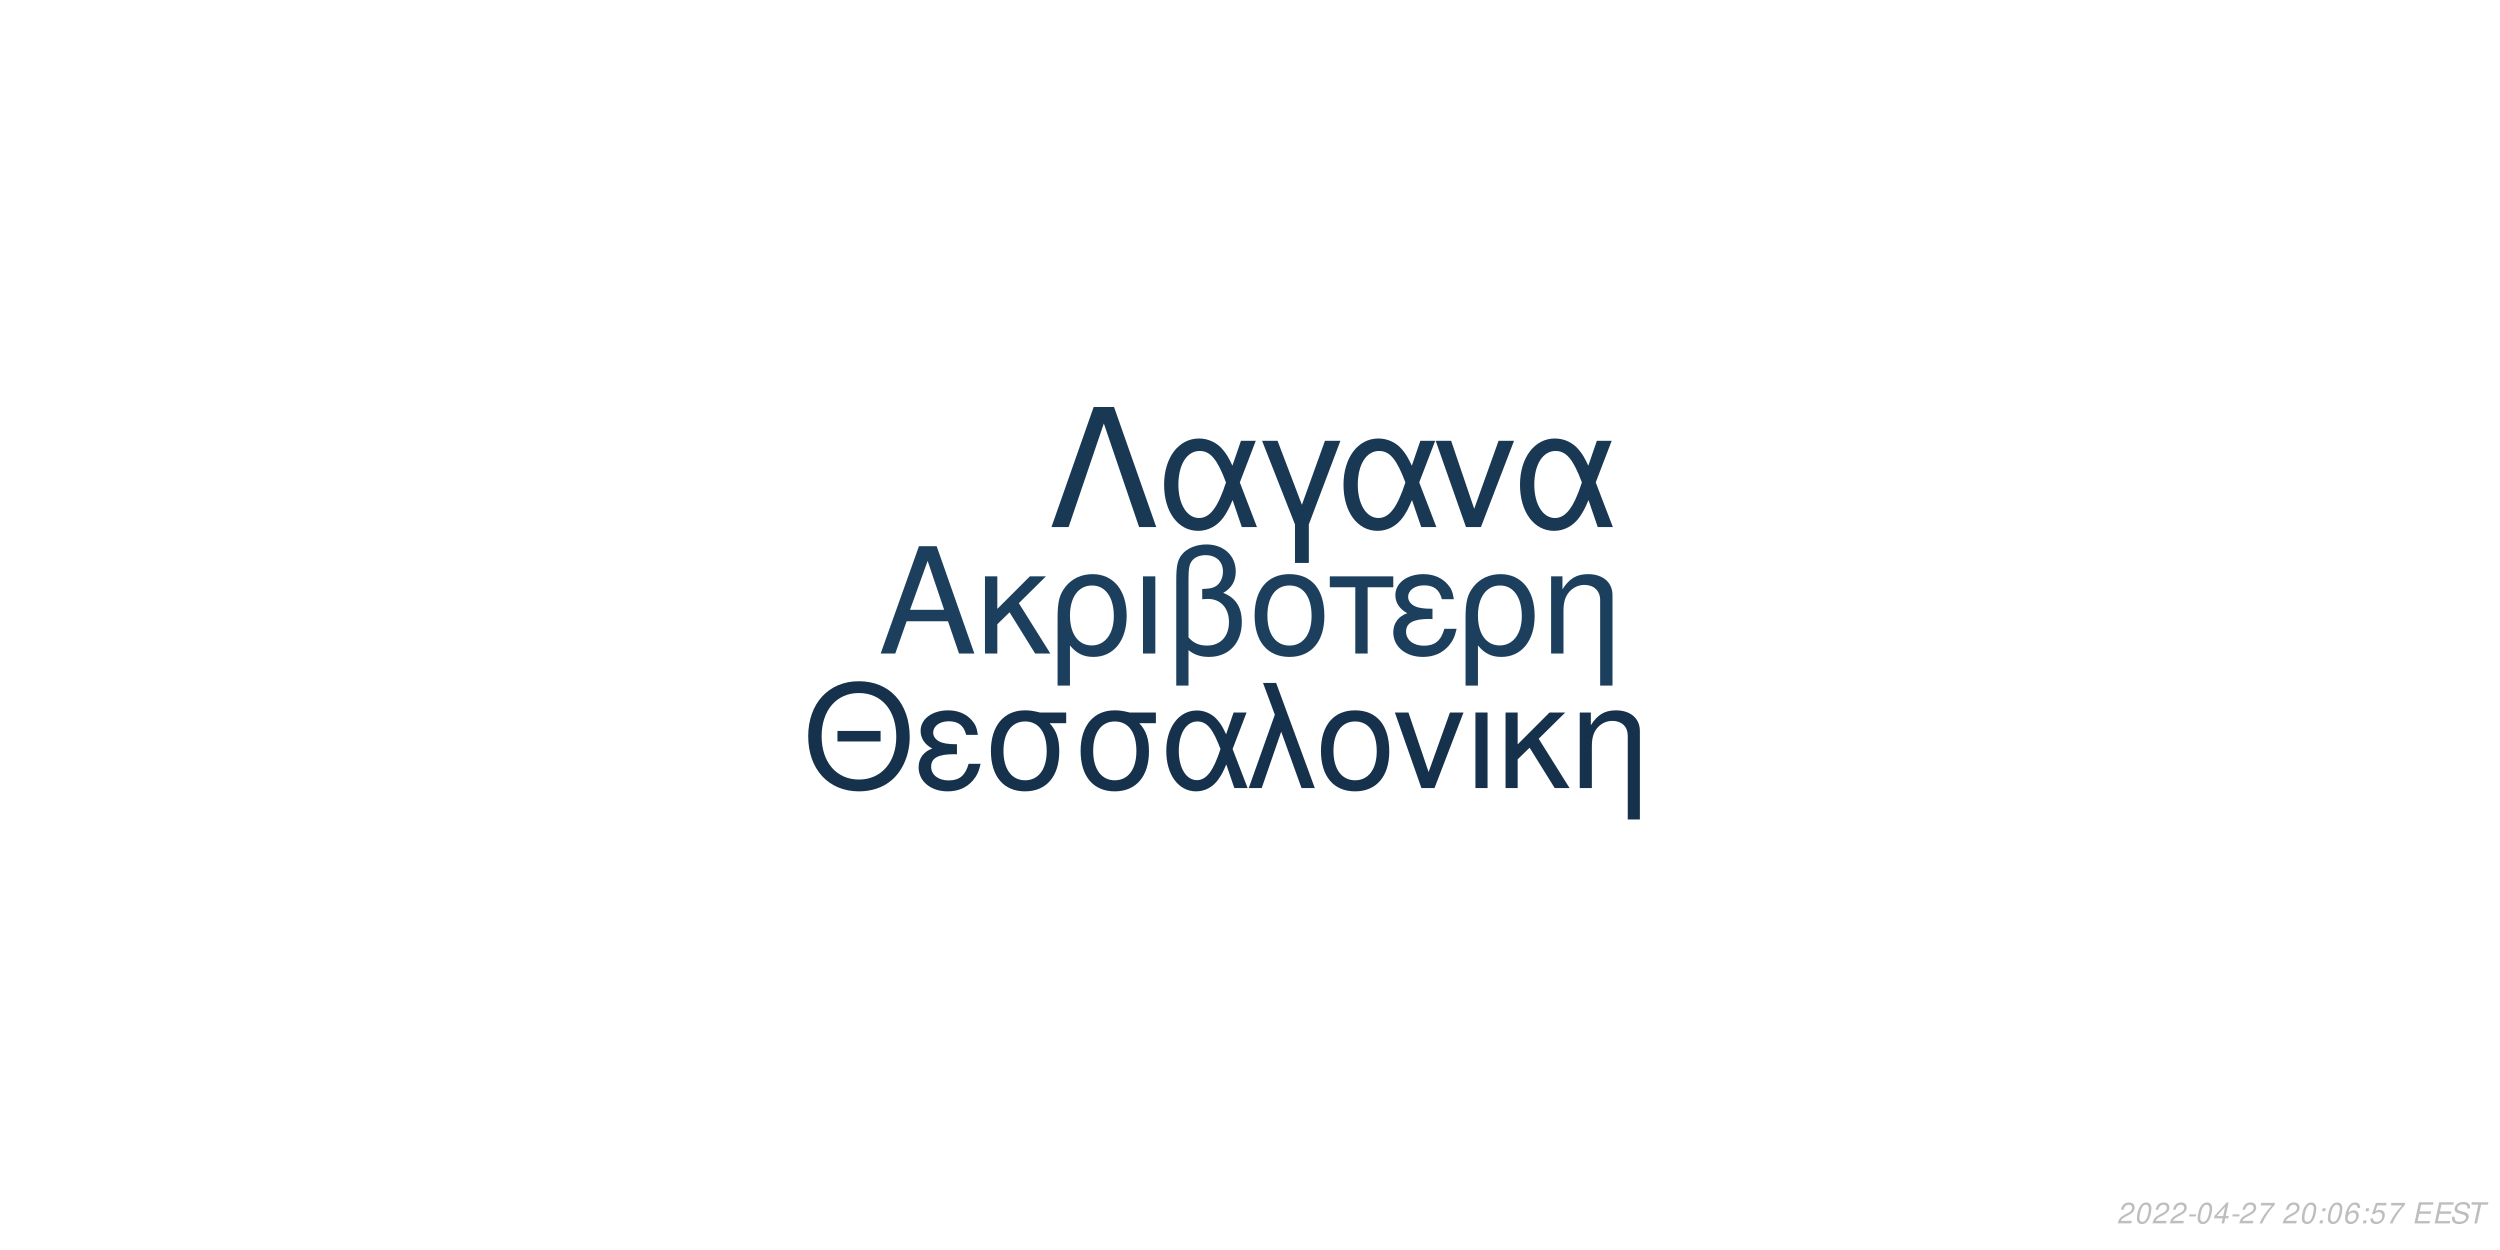
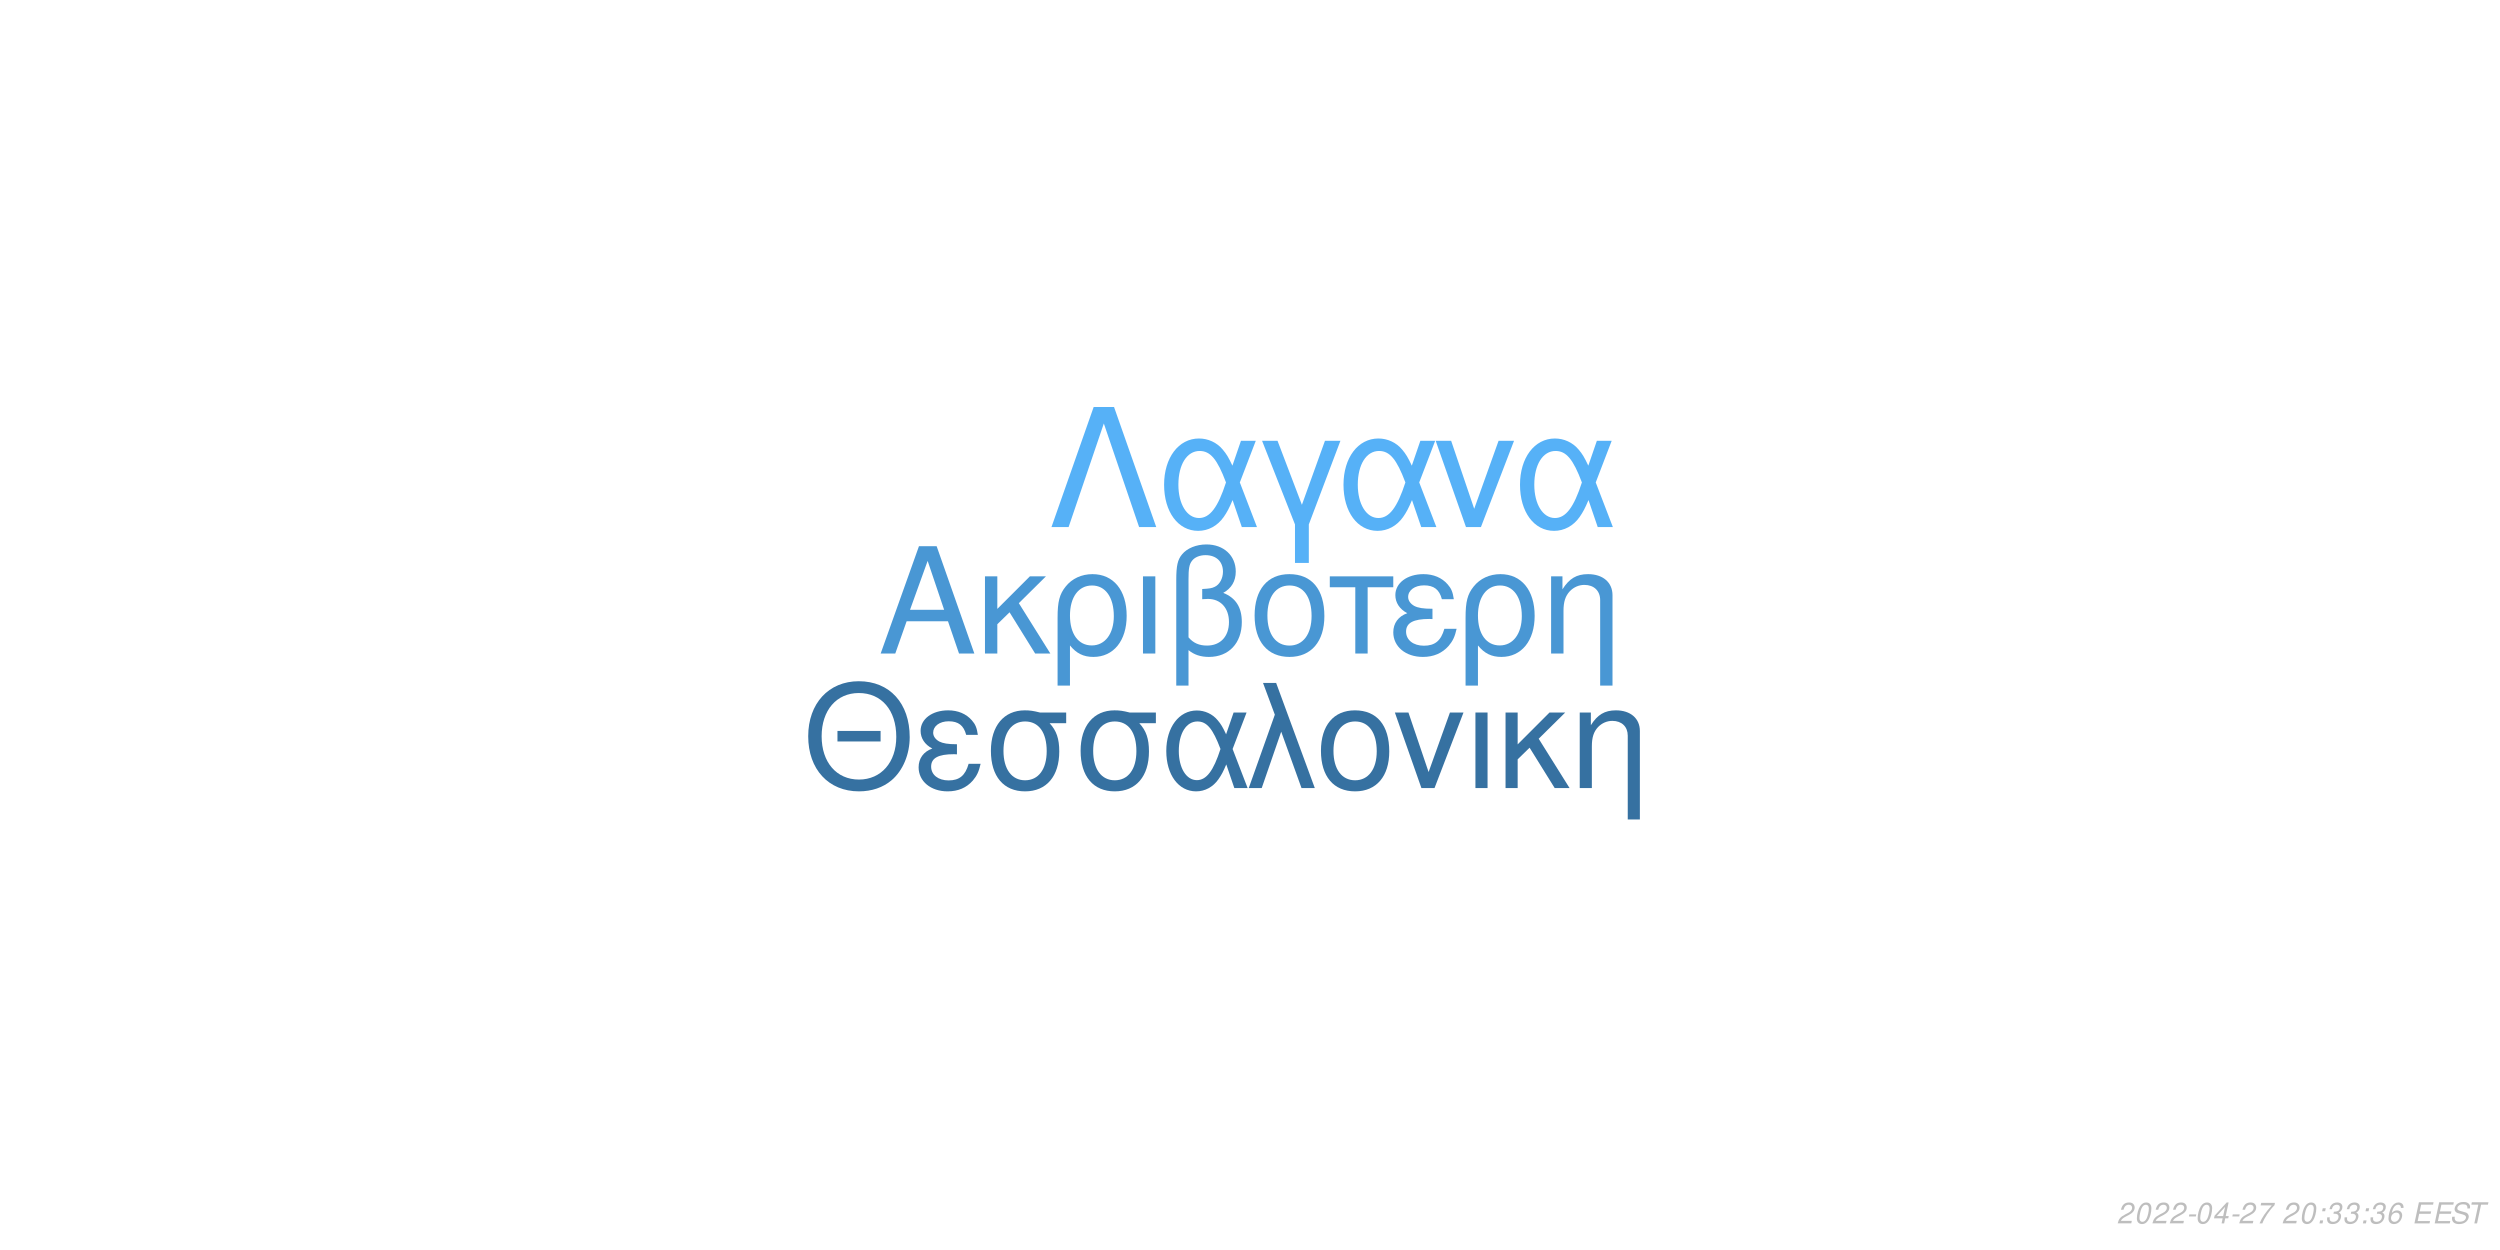
<svg xmlns="http://www.w3.org/2000/svg" xmlns:xlink="http://www.w3.org/1999/xlink" width="864pt" height="432pt" viewBox="0 0 864 432" version="1.1">
  <defs>
    <g>
      <symbol overflow="visible" id="glyph0-0">
        <path style="stroke:none;" d="" />
      </symbol>
      <symbol overflow="visible" id="glyph0-1">
        <path style="stroke:none;" d="M 24.125 -11.141 L 27.938 0 L 33.234 0 L 20.203 -37.094 L 14.094 -37.094 L 0.859 0 L 5.906 0 L 9.828 -11.141 Z M 22.797 -15.109 L 11 -15.109 L 17.094 -32.016 Z M 22.797 -15.109 " />
      </symbol>
      <symbol overflow="visible" id="glyph0-2">
        <path style="stroke:none;" d="M 7.172 -15.422 L 7.172 -26.672 L 2.906 -26.672 L 2.906 0 L 7.172 0 L 7.172 -10.125 L 11.406 -14.25 L 20.25 0 L 25.5 0 L 14.609 -17.406 L 23.969 -26.672 L 18.422 -26.672 Z M 7.172 -15.422 " />
      </symbol>
      <symbol overflow="visible" id="glyph0-3">
        <path style="stroke:none;" d="M 3 11.094 L 7.281 11.094 L 7.281 -2.797 C 9.516 -0.047 11.953 1.172 15.375 1.172 C 22.344 1.172 26.875 -4.422 26.875 -13.031 C 26.875 -21.891 22.297 -27.438 15.062 -27.438 C 11.297 -27.438 7.984 -25.906 5.797 -23.156 C 3.672 -20.516 3 -17.969 3 -12.359 Z M 14.906 -23.516 C 19.547 -23.516 22.438 -19.438 22.438 -12.922 C 22.438 -6.812 19.391 -2.797 14.812 -2.797 C 10.172 -2.797 7.281 -6.766 7.281 -13.125 C 7.281 -19.484 10.234 -23.516 14.906 -23.516 Z M 14.906 -23.516 " />
      </symbol>
      <symbol overflow="visible" id="glyph0-4">
        <path style="stroke:none;" d="M 3.516 0 L 7.781 0 L 7.781 -26.672 L 3.516 -26.672 Z M 3.516 0 " />
      </symbol>
      <symbol overflow="visible" id="glyph0-5">
        <path style="stroke:none;" d="M 4.016 11.094 L 8.25 11.094 L 8.25 -1.172 C 10.172 0.406 12.422 1.172 15.312 1.172 C 22.188 1.172 26.672 -3.609 26.672 -10.891 C 26.672 -15.984 24.578 -19.234 20.25 -20.969 C 23.109 -22.547 24.578 -25.031 24.578 -28.344 C 24.578 -33.844 20.406 -37.703 14.453 -37.703 C 10.938 -37.703 7.734 -36.391 6 -34.25 C 4.484 -32.422 4.016 -30.328 4.016 -25.391 Z M 8.25 -25.656 C 8.25 -29.359 8.5 -30.844 9.469 -32.062 C 10.375 -33.281 12.156 -34 14.094 -34 C 17.812 -34 20.156 -31.812 20.156 -28.297 C 20.156 -25.953 18.984 -23.812 17.297 -23.047 C 16.281 -22.547 15.469 -22.438 12.984 -22.297 L 12.984 -18.781 C 13.734 -18.828 14.344 -18.875 14.969 -18.875 C 19.344 -18.875 22.234 -15.719 22.234 -10.891 C 22.234 -5.906 19.281 -2.75 14.656 -2.75 C 11.953 -2.75 9.922 -3.609 8.25 -5.594 Z M 8.25 -25.656 " />
      </symbol>
      <symbol overflow="visible" id="glyph0-6">
        <path style="stroke:none;" d="M 14.094 -27.438 C 6.562 -27.438 2.094 -22.094 2.094 -13.125 C 2.094 -4.125 6.562 1.172 14.141 1.172 C 21.672 1.172 26.203 -4.172 26.203 -12.922 C 26.203 -22.188 21.828 -27.438 14.094 -27.438 Z M 14.141 -23.516 C 18.938 -23.516 21.781 -19.594 21.781 -12.984 C 21.781 -6.672 18.828 -2.75 14.141 -2.75 C 9.422 -2.75 6.516 -6.672 6.516 -13.125 C 6.516 -19.594 9.422 -23.516 14.141 -23.516 Z M 14.141 -23.516 " />
      </symbol>
      <symbol overflow="visible" id="glyph0-7">
        <path style="stroke:none;" d="M 7.891 0 L 12.156 0 L 12.156 -22.906 L 21.016 -22.906 L 21.016 -26.672 L -0.922 -26.672 L -0.922 -22.906 L 7.891 -22.906 Z M 7.891 0 " />
      </symbol>
      <symbol overflow="visible" id="glyph0-8">
        <path style="stroke:none;" d="M 14.562 -15.469 C 11.344 -15.469 9.562 -15.781 8.297 -16.438 C 6.922 -17.203 6.156 -18.328 6.156 -19.547 C 6.156 -21.891 8.453 -23.562 11.656 -23.562 C 15.062 -23.562 16.953 -22.094 17.812 -18.781 L 21.938 -18.781 C 21.578 -21.266 21.062 -22.5 19.797 -23.922 C 17.812 -26.203 14.906 -27.438 11.453 -27.438 C 5.797 -27.438 1.734 -24.375 1.734 -20.203 C 1.734 -17.609 3.156 -15.375 5.859 -13.938 C 2.797 -12.875 1.016 -10.484 1.016 -7.328 C 1.016 -2.391 5.297 1.172 11.25 1.172 C 14.969 1.172 17.906 -0.109 20.156 -2.641 C 21.578 -4.328 22.297 -5.797 22.906 -8.547 L 18.672 -8.547 C 17.5 -4.422 15.422 -2.703 11.609 -2.703 C 7.938 -2.703 5.438 -4.688 5.438 -7.578 C 5.438 -10.578 7.938 -11.953 13.484 -11.953 C 13.641 -11.953 14.094 -11.953 14.562 -11.906 Z M 14.562 -15.469 " />
      </symbol>
      <symbol overflow="visible" id="glyph0-9">
        <path style="stroke:none;" d="M 3.562 -26.672 L 3.562 0 L 7.844 0 L 7.844 -14.703 C 7.844 -17.906 8.5 -19.891 10.031 -21.531 C 11.406 -22.953 13.188 -23.719 15.062 -23.719 C 18.375 -23.719 20.516 -21.672 20.516 -18.469 L 20.516 11.094 L 24.781 11.094 L 24.781 -20.156 C 24.781 -24.578 21.469 -27.438 16.328 -27.438 C 12.359 -27.438 9.828 -25.906 7.484 -22.188 L 7.484 -26.672 Z M 3.562 -26.672 " />
      </symbol>
      <symbol overflow="visible" id="glyph1-0">
        <path style="stroke:none;" d="" />
      </symbol>
      <symbol overflow="visible" id="glyph1-1">
        <path style="stroke:none;" d="M 26.859 -19.734 L 11.953 -19.734 L 11.953 -16.094 L 26.859 -16.094 Z M 19.328 -36.922 C 8.922 -36.922 1.844 -29.25 1.844 -17.891 C 1.844 -6.484 8.875 1.141 19.391 1.141 C 23.812 1.141 27.703 -0.203 30.641 -2.688 C 34.578 -6.031 36.922 -11.656 36.922 -17.594 C 36.922 -29.297 30 -36.922 19.328 -36.922 Z M 19.328 -32.844 C 27.203 -32.844 32.281 -26.906 32.281 -17.688 C 32.281 -8.922 27.062 -2.938 19.391 -2.938 C 11.609 -2.938 6.484 -8.922 6.484 -17.891 C 6.484 -26.859 11.609 -32.844 19.328 -32.844 Z M 19.328 -32.844 " />
      </symbol>
      <symbol overflow="visible" id="glyph1-2">
        <path style="stroke:none;" d="M 14.25 -15.141 C 11.109 -15.141 9.375 -15.453 8.125 -16.094 C 6.781 -16.844 6.031 -17.938 6.031 -19.141 C 6.031 -21.422 8.266 -23.078 11.406 -23.078 C 14.75 -23.078 16.594 -21.625 17.438 -18.391 L 21.469 -18.391 C 21.125 -20.828 20.625 -22.031 19.391 -23.422 C 17.438 -25.656 14.594 -26.859 11.219 -26.859 C 5.688 -26.859 1.688 -23.875 1.688 -19.781 C 1.688 -17.234 3.094 -15.047 5.734 -13.656 C 2.734 -12.609 1 -10.266 1 -7.172 C 1 -2.344 5.188 1.141 11.016 1.141 C 14.656 1.141 17.547 -0.094 19.734 -2.594 C 21.125 -4.234 21.828 -5.688 22.422 -8.375 L 18.281 -8.375 C 17.141 -4.328 15.094 -2.641 11.359 -2.641 C 7.766 -2.641 5.328 -4.578 5.328 -7.422 C 5.328 -10.359 7.766 -11.703 13.203 -11.703 C 13.359 -11.703 13.797 -11.703 14.25 -11.656 Z M 14.25 -15.141 " />
      </symbol>
      <symbol overflow="visible" id="glyph1-3">
        <path style="stroke:none;" d="M 29 -26.109 L 19.938 -26.109 C 17.594 -26.703 16.438 -26.859 14.703 -26.859 C 7.469 -26.859 2.984 -21.469 2.984 -12.859 C 2.984 -4.031 7.375 1.141 14.797 1.141 C 22.172 1.141 26.609 -4.078 26.609 -12.656 C 26.609 -17.047 25.656 -19.828 23.266 -22.422 L 29 -22.422 Z M 14.797 -23.016 C 19.531 -23.016 22.266 -19.234 22.266 -12.75 C 22.266 -6.531 19.438 -2.688 14.797 -2.688 C 10.172 -2.688 7.328 -6.531 7.328 -12.859 C 7.328 -19.188 10.172 -23.016 14.797 -23.016 Z M 14.797 -23.016 " />
      </symbol>
      <symbol overflow="visible" id="glyph1-4">
        <path style="stroke:none;" d="M 29.344 -26.109 L 24.859 -26.109 L 22.266 -18.578 C 21.125 -21.031 20.484 -22.125 19.328 -23.469 C 17.547 -25.609 14.906 -26.812 12.156 -26.812 C 5.984 -26.812 1.594 -20.984 1.594 -12.812 C 1.594 -4.578 5.828 1.141 11.906 1.141 C 14.953 1.141 17.734 -0.344 19.625 -3.047 C 20.672 -4.531 21.281 -5.688 22.328 -8.172 L 25.109 0 L 29.703 0 L 24.516 -13.5 Z M 20.328 -13.5 C 17.891 -5.922 15.453 -2.734 12.156 -2.734 C 8.516 -2.734 5.922 -6.922 5.922 -12.812 C 5.922 -18.938 8.516 -23.016 12.359 -23.016 C 15.594 -23.016 17.688 -20.531 20.328 -13.5 Z M 20.328 -13.5 " />
      </symbol>
      <symbol overflow="visible" id="glyph1-5">
        <path style="stroke:none;" d="M 1.094 0 L 5.578 0 L 12.312 -19.484 L 19.328 0 L 23.922 0 L 10.562 -36.328 L 6.031 -36.328 L 10.109 -25.359 Z M 1.094 0 " />
      </symbol>
      <symbol overflow="visible" id="glyph1-6">
        <path style="stroke:none;" d="M 13.797 -26.859 C 6.422 -26.859 2.047 -21.625 2.047 -12.859 C 2.047 -4.031 6.422 1.141 13.859 1.141 C 21.234 1.141 25.656 -4.078 25.656 -12.656 C 25.656 -21.719 21.375 -26.859 13.797 -26.859 Z M 13.859 -23.016 C 18.531 -23.016 21.328 -19.188 21.328 -12.703 C 21.328 -6.531 18.438 -2.688 13.859 -2.688 C 9.219 -2.688 6.375 -6.531 6.375 -12.859 C 6.375 -19.188 9.219 -23.016 13.859 -23.016 Z M 13.859 -23.016 " />
      </symbol>
      <symbol overflow="visible" id="glyph1-7">
        <path style="stroke:none;" d="M 14.297 0 L 24.312 -26.109 L 19.625 -26.109 L 12.25 -5.531 L 5.281 -26.109 L 0.594 -26.109 L 9.766 0 Z M 14.297 0 " />
      </symbol>
      <symbol overflow="visible" id="glyph1-8">
        <path style="stroke:none;" d="M 3.438 0 L 7.625 0 L 7.625 -26.109 L 3.438 -26.109 Z M 3.438 0 " />
      </symbol>
      <symbol overflow="visible" id="glyph1-9">
        <path style="stroke:none;" d="M 7.031 -15.094 L 7.031 -26.109 L 2.844 -26.109 L 2.844 0 L 7.031 0 L 7.031 -9.922 L 11.156 -13.953 L 19.828 0 L 24.969 0 L 14.297 -17.047 L 23.469 -26.109 L 18.031 -26.109 Z M 7.031 -15.094 " />
      </symbol>
      <symbol overflow="visible" id="glyph1-10">
        <path style="stroke:none;" d="M 3.484 -26.109 L 3.484 0 L 7.672 0 L 7.672 -14.406 C 7.672 -17.547 8.328 -19.484 9.812 -21.078 C 11.156 -22.469 12.906 -23.219 14.75 -23.219 C 17.984 -23.219 20.078 -21.234 20.078 -18.094 L 20.078 10.859 L 24.266 10.859 L 24.266 -19.734 C 24.266 -24.062 21.031 -26.859 16 -26.859 C 12.109 -26.859 9.609 -25.359 7.328 -21.719 L 7.328 -26.109 Z M 3.484 -26.109 " />
      </symbol>
      <symbol overflow="visible" id="glyph2-0">
        <path style="stroke:none;" d="" />
      </symbol>
      <symbol overflow="visible" id="glyph2-1">
        <path style="stroke:none;" d="M 22.531 -41.484 L 15.484 -41.484 L 0.906 0 L 6.828 0 L 19 -35.797 L 31.188 0 L 37.109 0 Z M 22.531 -41.484 " />
      </symbol>
      <symbol overflow="visible" id="glyph2-2">
        <path style="stroke:none;" d="M 33.516 -29.812 L 28.391 -29.812 L 25.438 -21.219 C 24.125 -24.016 23.391 -25.266 22.078 -26.797 C 20.031 -29.25 17.016 -30.609 13.891 -30.609 C 6.828 -30.609 1.828 -23.953 1.828 -14.625 C 1.828 -5.234 6.656 1.312 13.594 1.312 C 17.078 1.312 20.266 -0.391 22.422 -3.469 C 23.609 -5.172 24.297 -6.484 25.5 -9.328 L 28.688 0 L 33.922 0 L 28 -15.422 Z M 23.219 -15.422 C 20.422 -6.766 17.641 -3.125 13.891 -3.125 C 9.734 -3.125 6.766 -7.906 6.766 -14.625 C 6.766 -21.625 9.734 -26.297 14.109 -26.297 C 17.812 -26.297 20.203 -23.453 23.219 -15.422 Z M 23.219 -15.422 " />
      </symbol>
      <symbol overflow="visible" id="glyph2-3">
        <path style="stroke:none;" d="M 12.062 12.406 L 16.844 12.406 L 16.844 -0.906 L 27.766 -29.812 L 22.422 -29.812 L 14.453 -7.688 L 6.031 -29.812 L 0.688 -29.812 L 12.062 -0.906 Z M 12.062 12.406 " />
      </symbol>
      <symbol overflow="visible" id="glyph2-4">
        <path style="stroke:none;" d="M 16.328 0 L 27.766 -29.812 L 22.422 -29.812 L 14 -6.312 L 6.031 -29.812 L 0.688 -29.812 L 11.156 0 Z M 16.328 0 " />
      </symbol>
      <symbol overflow="visible" id="glyph3-0">
        <path style="stroke:none;" d="" />
      </symbol>
      <symbol overflow="visible" id="glyph3-1">
        <path style="stroke:none;" d="M 5.234 -0.875 L 1.469 -0.875 C 1.641 -1.375 2.203 -1.891 3.109 -2.344 L 4.234 -2.938 C 5.562 -3.625 6.219 -4.469 6.219 -5.484 C 6.219 -5.938 6.062 -6.359 5.797 -6.656 C 5.469 -7.047 4.984 -7.234 4.312 -7.234 C 2.766 -7.234 1.891 -6.453 1.484 -4.734 L 2.375 -4.734 C 2.484 -5.188 2.609 -5.484 2.797 -5.75 C 3.094 -6.203 3.609 -6.453 4.188 -6.453 C 4.891 -6.453 5.344 -6.031 5.344 -5.375 C 5.344 -4.703 4.859 -4.094 4.016 -3.656 L 2.984 -3.125 C 1.234 -2.188 0.797 -1.656 0.344 -0.016 L 5.047 -0.016 Z M 5.234 -0.875 " />
      </symbol>
      <symbol overflow="visible" id="glyph3-2">
        <path style="stroke:none;" d="M 4.203 -7.234 C 3.375 -7.234 2.688 -6.812 2.125 -5.984 C 1.484 -5.047 0.984 -3.188 0.984 -1.734 C 0.984 -1.109 1.172 -0.562 1.484 -0.266 C 1.797 0.047 2.281 0.234 2.766 0.234 C 3.625 0.234 4.281 -0.156 4.859 -1.016 C 5.516 -1.953 6 -3.797 6 -5.266 C 6 -6.5 5.328 -7.234 4.203 -7.234 Z M 4.094 -6.453 C 4.734 -6.453 5.125 -5.984 5.125 -5.156 C 5.125 -4.203 4.781 -2.625 4.406 -1.812 C 3.984 -0.938 3.516 -0.547 2.875 -0.547 C 2.25 -0.547 1.875 -1.031 1.875 -1.828 C 1.875 -2.797 2.203 -4.344 2.594 -5.203 C 2.984 -6.047 3.453 -6.453 4.094 -6.453 Z M 4.094 -6.453 " />
      </symbol>
      <symbol overflow="visible" id="glyph3-3">
        <path style="stroke:none;" d="M 3.516 -3.125 L 1.125 -3.125 L 0.969 -2.406 L 3.359 -2.406 Z M 3.516 -3.125 " />
      </symbol>
      <symbol overflow="visible" id="glyph3-4">
        <path style="stroke:none;" d="M 3.625 -1.75 L 3.266 0 L 4.141 0 L 4.516 -1.75 L 5.562 -1.75 L 5.734 -2.531 L 4.688 -2.531 L 5.688 -7.234 L 5.016 -7.234 L 0.844 -2.672 L 0.641 -1.75 Z M 3.797 -2.531 L 1.594 -2.531 L 4.469 -5.703 Z M 3.797 -2.531 " />
      </symbol>
      <symbol overflow="visible" id="glyph3-5">
        <path style="stroke:none;" d="M 6.703 -7.094 L 1.953 -7.094 L 1.766 -6.219 L 5.594 -6.219 C 3.344 -3.688 2.266 -2.109 1.375 0 L 2.344 0 C 3.031 -1.906 4.828 -4.594 6.547 -6.281 Z M 6.703 -7.094 " />
      </symbol>
      <symbol overflow="visible" id="glyph3-6">
        <path style="stroke:none;" d="" />
      </symbol>
      <symbol overflow="visible" id="glyph3-7">
        <path style="stroke:none;" d="M 2.359 -1.031 L 1.312 -1.031 L 1.094 0 L 2.141 0 Z M 3.266 -5.234 L 2.219 -5.234 L 2 -4.203 L 3.047 -4.203 Z M 3.266 -5.234 " />
      </symbol>
      <symbol overflow="visible" id="glyph3-8">
-         <path style="stroke:none;" d="M 6.125 -5.344 L 6.141 -5.625 C 6.141 -6.609 5.453 -7.234 4.391 -7.234 C 3.438 -7.234 2.641 -6.719 2.016 -5.703 C 1.422 -4.781 0.938 -2.953 0.938 -1.688 C 0.938 -0.516 1.688 0.234 2.859 0.234 C 3.703 0.234 4.438 -0.156 5 -0.875 C 5.406 -1.422 5.672 -2.156 5.672 -2.766 C 5.672 -3.812 4.969 -4.5 3.906 -4.5 C 3.234 -4.5 2.672 -4.234 2.094 -3.625 C 2.406 -5.375 3.234 -6.453 4.25 -6.453 C 4.703 -6.453 5.062 -6.234 5.172 -5.844 C 5.203 -5.719 5.234 -5.578 5.25 -5.344 Z M 3.656 -3.734 C 4.344 -3.734 4.797 -3.281 4.797 -2.625 C 4.797 -1.469 3.984 -0.547 2.984 -0.547 C 2.297 -0.547 1.812 -1.047 1.812 -1.766 C 1.812 -2.859 2.625 -3.734 3.656 -3.734 Z M 3.656 -3.734 " />
+         <path style="stroke:none;" d="M 2.922 -3.312 C 3.125 -3.344 3.234 -3.344 3.375 -3.344 C 4.203 -3.344 4.688 -3 4.688 -2.406 C 4.688 -1.312 3.906 -0.547 2.781 -0.547 C 2.047 -0.547 1.594 -0.938 1.594 -1.562 C 1.594 -1.719 1.609 -1.844 1.656 -2.094 L 0.766 -2.094 C 0.734 -1.797 0.719 -1.641 0.719 -1.469 C 0.719 -0.375 1.406 0.234 2.641 0.234 C 3.547 0.234 4.297 -0.078 4.812 -0.656 C 5.266 -1.156 5.562 -1.875 5.562 -2.547 C 5.562 -3.125 5.344 -3.453 4.797 -3.734 C 5.641 -4.234 6.016 -4.844 6.016 -5.734 C 6.016 -6.656 5.312 -7.234 4.203 -7.234 C 3.375 -7.234 2.672 -6.938 2.188 -6.375 C 1.891 -6.031 1.703 -5.641 1.516 -4.906 L 2.391 -4.906 C 2.5 -5.359 2.594 -5.594 2.734 -5.812 C 3.047 -6.234 3.516 -6.453 4.078 -6.453 C 4.734 -6.453 5.141 -6.125 5.141 -5.578 C 5.141 -5.188 5.016 -4.797 4.797 -4.547 C 4.516 -4.234 4 -4.062 3.266 -4.062 L 3.078 -4.062 Z M 2.922 -3.312 " />
      </symbol>
      <symbol overflow="visible" id="glyph3-9">
-         <path style="stroke:none;" d="M 6.297 -7.094 L 2.594 -7.094 L 1.234 -3.234 L 2.047 -3.234 C 2.656 -3.766 2.938 -3.906 3.531 -3.906 C 4.328 -3.906 4.797 -3.453 4.797 -2.688 C 4.797 -1.438 3.969 -0.547 2.828 -0.547 C 2.031 -0.547 1.609 -0.938 1.578 -1.734 L 0.703 -1.734 L 0.703 -1.516 C 0.703 -0.938 0.844 -0.547 1.188 -0.266 C 1.562 0.062 2.078 0.234 2.703 0.234 C 3.656 0.234 4.391 -0.156 4.984 -0.922 C 5.422 -1.5 5.672 -2.234 5.672 -2.953 C 5.672 -4 4.938 -4.672 3.812 -4.672 C 3.328 -4.672 2.906 -4.547 2.406 -4.234 L 3.109 -6.219 L 6.109 -6.219 Z M 6.297 -7.094 " />
+         <path style="stroke:none;" d="M 6.125 -5.344 L 6.141 -5.625 C 6.141 -6.609 5.453 -7.234 4.391 -7.234 C 3.438 -7.234 2.641 -6.719 2.016 -5.703 C 1.422 -4.781 0.938 -2.953 0.938 -1.688 C 0.938 -0.516 1.688 0.234 2.859 0.234 C 3.703 0.234 4.438 -0.156 5 -0.875 C 5.406 -1.422 5.672 -2.156 5.672 -2.766 C 5.672 -3.812 4.969 -4.5 3.906 -4.5 C 3.234 -4.5 2.672 -4.234 2.094 -3.625 C 2.406 -5.375 3.234 -6.453 4.25 -6.453 C 4.703 -6.453 5.062 -6.234 5.172 -5.844 C 5.203 -5.719 5.234 -5.578 5.25 -5.344 Z M 3.656 -3.734 C 4.344 -3.734 4.797 -3.281 4.797 -2.625 C 4.797 -1.469 3.984 -0.547 2.984 -0.547 C 2.297 -0.547 1.812 -1.047 1.812 -1.766 C 1.812 -2.859 2.625 -3.734 3.656 -3.734 Z M 3.656 -3.734 " />
      </symbol>
      <symbol overflow="visible" id="glyph3-10">
        <path style="stroke:none;" d="M 2.547 -3.312 L 6.5 -3.312 L 6.688 -4.141 L 2.719 -4.141 L 3.219 -6.469 L 7.344 -6.469 L 7.516 -7.297 L 2.453 -7.297 L 0.906 0 L 6.125 0 L 6.297 -0.812 L 2.016 -0.812 Z M 2.547 -3.312 " />
      </symbol>
      <symbol overflow="visible" id="glyph3-11">
        <path style="stroke:none;" d="M 7.062 -5.156 C 7.125 -5.438 7.141 -5.562 7.141 -5.703 C 7.141 -6.156 6.938 -6.594 6.594 -6.891 C 6.188 -7.25 5.656 -7.406 4.875 -7.406 C 3.844 -7.406 3.047 -7.125 2.5 -6.562 C 2.094 -6.141 1.781 -5.438 1.781 -4.922 C 1.781 -4.297 2.219 -3.766 2.891 -3.562 L 4.594 -3.094 C 5.406 -2.859 5.734 -2.578 5.734 -2.094 C 5.734 -1.781 5.547 -1.406 5.266 -1.141 C 4.844 -0.766 4.266 -0.578 3.453 -0.578 C 2.328 -0.578 1.812 -0.984 1.812 -1.906 C 1.812 -2.047 1.812 -2.125 1.844 -2.312 L 0.984 -2.312 C 0.906 -2.062 0.891 -1.906 0.891 -1.688 C 0.891 -0.484 1.797 0.234 3.297 0.234 C 4.359 0.234 5.234 -0.062 5.812 -0.609 C 6.344 -1.078 6.688 -1.797 6.688 -2.375 C 6.688 -2.641 6.609 -2.906 6.453 -3.156 C 6.234 -3.5 5.938 -3.703 5.469 -3.828 L 3.75 -4.312 C 2.984 -4.547 2.734 -4.734 2.734 -5.188 C 2.734 -5.547 2.875 -5.844 3.188 -6.109 C 3.547 -6.438 4.031 -6.594 4.703 -6.594 C 5.266 -6.594 5.688 -6.484 5.906 -6.297 C 6.094 -6.125 6.219 -5.797 6.219 -5.516 C 6.219 -5.422 6.203 -5.344 6.188 -5.156 Z M 7.062 -5.156 " />
      </symbol>
      <symbol overflow="visible" id="glyph3-12">
        <path style="stroke:none;" d="M 4.938 -6.469 L 7.312 -6.469 L 7.484 -7.297 L 1.75 -7.297 L 1.578 -6.469 L 3.984 -6.469 L 2.609 0 L 3.547 0 Z M 4.938 -6.469 " />
      </symbol>
    </g>
  </defs>
  <g id="surface1">
    <rect x="0" y="0" width="864" height="432" style="fill:rgb(100%,100%,100%);fill-opacity:1;stroke:none;" />
-     <g style="fill:rgb(11.373%,24.706%,36.863%);fill-opacity:1;">
+     <g style="fill:rgb(28.627%,59.216%,83.137%);fill-opacity:1;">
      <use xlink:href="#glyph0-1" x="303.5" y="225.861" />
      <use xlink:href="#glyph0-2" x="337.5" y="225.861" />
      <use xlink:href="#glyph0-3" x="362.5" y="225.861" />
      <use xlink:href="#glyph0-4" x="391.5" y="225.861" />
      <use xlink:href="#glyph0-5" x="402.5" y="225.861" />
      <use xlink:href="#glyph0-6" x="431.5" y="225.861" />
      <use xlink:href="#glyph0-7" x="460.5" y="225.861" />
      <use xlink:href="#glyph0-8" x="480.5" y="225.861" />
      <use xlink:href="#glyph0-3" x="503.5" y="225.861" />
      <use xlink:href="#glyph0-9" x="532.5" y="225.861" />
    </g>
-     <g style="fill:rgb(8.627%,19.216%,29.412%);fill-opacity:1;">
+     <g style="fill:rgb(21.176%,44.314%,63.137%);fill-opacity:1;">
      <use xlink:href="#glyph1-1" x="277.473" y="272.354" />
      <use xlink:href="#glyph1-2" x="316.473" y="272.354" />
      <use xlink:href="#glyph1-3" x="339.473" y="272.354" />
      <use xlink:href="#glyph1-3" x="370.473" y="272.354" />
      <use xlink:href="#glyph1-4" x="401.473" y="272.354" />
      <use xlink:href="#glyph1-5" x="430.473" y="272.354" />
      <use xlink:href="#glyph1-6" x="454.473" y="272.354" />
      <use xlink:href="#glyph1-7" x="481.473" y="272.354" />
      <use xlink:href="#glyph1-8" x="506.473" y="272.354" />
      <use xlink:href="#glyph1-9" x="517.473" y="272.354" />
      <use xlink:href="#glyph1-10" x="542.473" y="272.354" />
    </g>
-     <g style="fill:rgb(9.804%,21.961%,32.941%);fill-opacity:1;">
+     <g style="fill:rgb(33.725%,69.412%,96.863%);fill-opacity:1;">
      <use xlink:href="#glyph2-1" x="362.484" y="182.152" />
      <use xlink:href="#glyph2-2" x="400.484" y="182.152" />
      <use xlink:href="#glyph2-3" x="435.484" y="182.152" />
      <use xlink:href="#glyph2-2" x="462.484" y="182.152" />
      <use xlink:href="#glyph2-4" x="495.484" y="182.152" />
      <use xlink:href="#glyph2-2" x="523.484" y="182.152" />
    </g>
    <g style="fill:rgb(74.51%,74.51%,74.51%);fill-opacity:1;">
      <use xlink:href="#glyph3-1" x="731.52" y="422.81" />
      <use xlink:href="#glyph3-2" x="737.52" y="422.81" />
      <use xlink:href="#glyph3-1" x="743.52" y="422.81" />
      <use xlink:href="#glyph3-1" x="749.52" y="422.81" />
      <use xlink:href="#glyph3-3" x="755.52" y="422.81" />
      <use xlink:href="#glyph3-2" x="758.52" y="422.81" />
      <use xlink:href="#glyph3-4" x="764.52" y="422.81" />
      <use xlink:href="#glyph3-3" x="770.52" y="422.81" />
      <use xlink:href="#glyph3-1" x="773.52" y="422.81" />
      <use xlink:href="#glyph3-5" x="779.52" y="422.81" />
      <use xlink:href="#glyph3-6" x="785.52" y="422.81" />
      <use xlink:href="#glyph3-1" x="788.52" y="422.81" />
      <use xlink:href="#glyph3-2" x="794.52" y="422.81" />
      <use xlink:href="#glyph3-7" x="800.52" y="422.81" />
-       <use xlink:href="#glyph3-2" x="803.52" y="422.81" />
+       <use xlink:href="#glyph3-8" x="803.52" y="422.81" />
      <use xlink:href="#glyph3-8" x="809.52" y="422.81" />
      <use xlink:href="#glyph3-7" x="815.52" y="422.81" />
-       <use xlink:href="#glyph3-9" x="818.52" y="422.81" />
-       <use xlink:href="#glyph3-5" x="824.52" y="422.81" />
+       <use xlink:href="#glyph3-8" x="818.52" y="422.81" />
+       <use xlink:href="#glyph3-9" x="824.52" y="422.81" />
      <use xlink:href="#glyph3-6" x="830.52" y="422.81" />
      <use xlink:href="#glyph3-10" x="833.52" y="422.81" />
      <use xlink:href="#glyph3-10" x="840.52" y="422.81" />
      <use xlink:href="#glyph3-11" x="846.52" y="422.81" />
      <use xlink:href="#glyph3-12" x="852.52" y="422.81" />
    </g>
  </g>
</svg>
